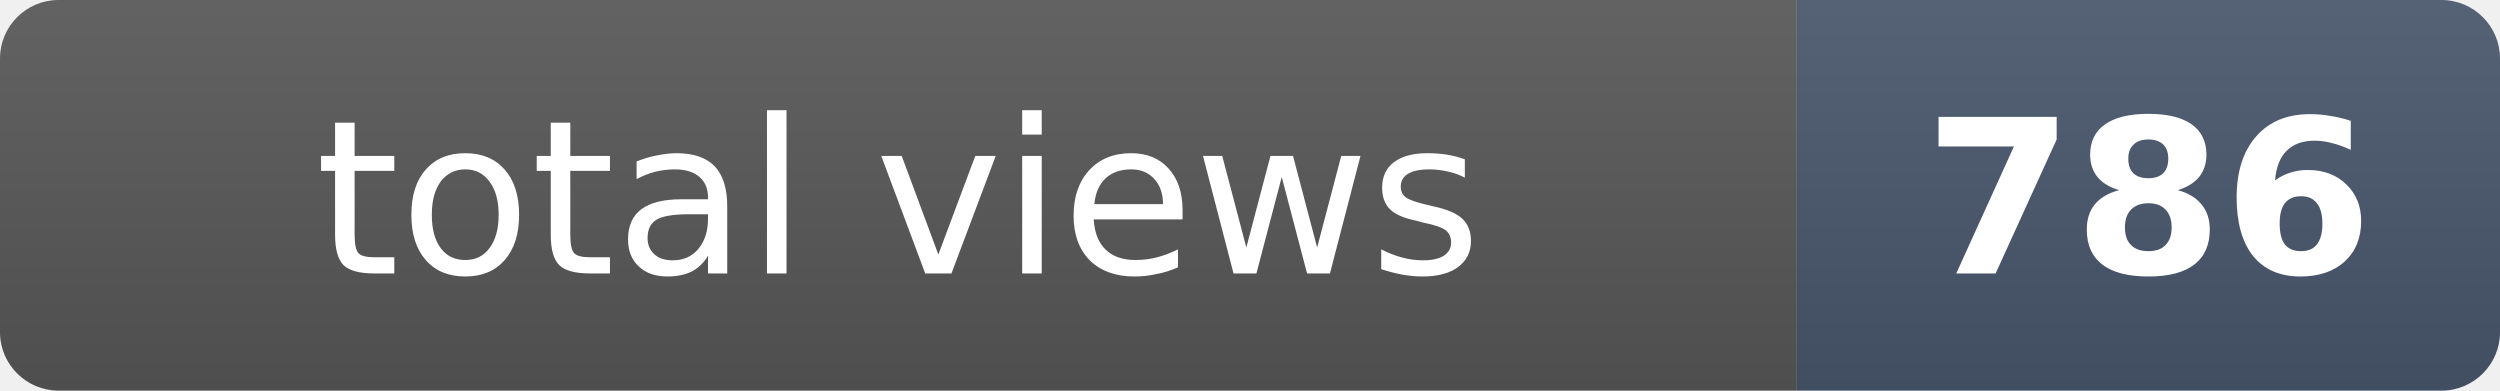
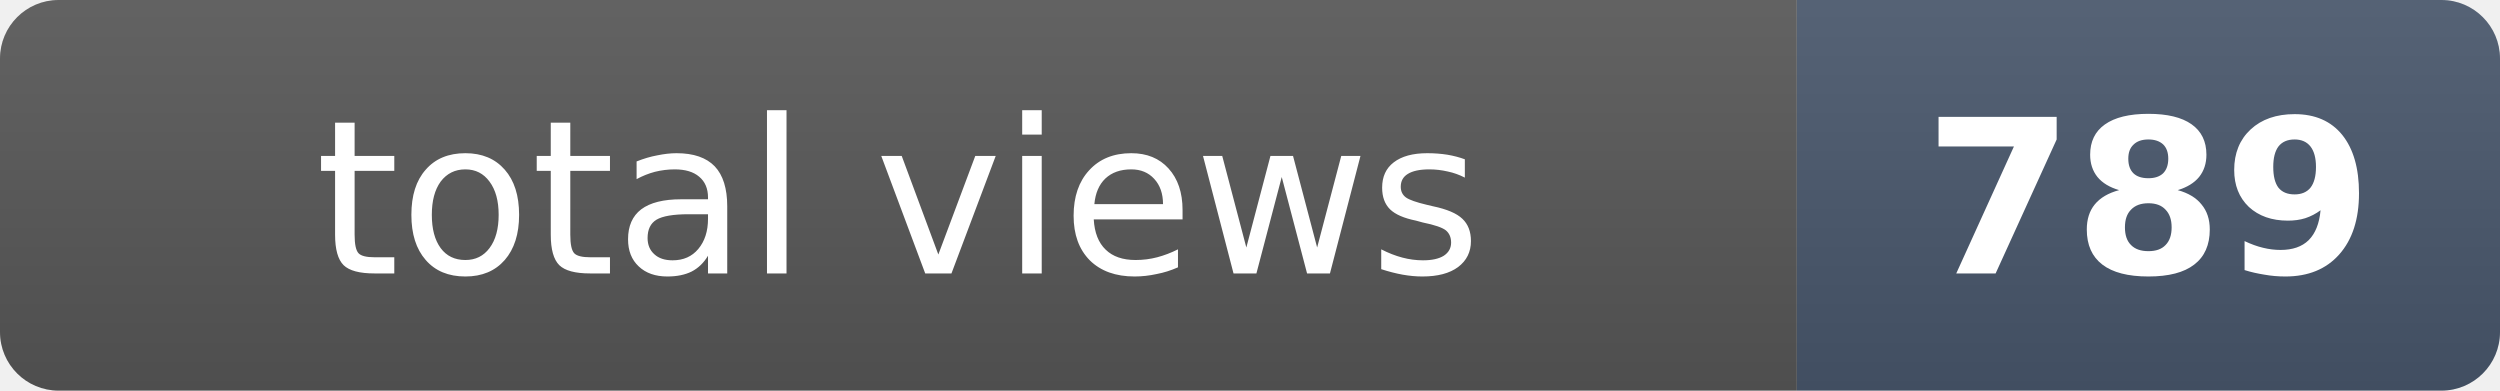
- <svg xmlns="http://www.w3.org/2000/svg" width="128" height="20" role="img" aria-label="total views: 786">
+ <svg xmlns="http://www.w3.org/2000/svg" width="128" height="20" role="img" aria-label="total views: 789">
  <clipPath id="r">
    <rect width="128" height="20" rx="3" fill="#fff" />
  </clipPath>
  <g clip-path="url(#r)">
    <rect width="92" height="20" fill="#555" />
    <rect x="92" width="36" height="20" fill="#475569" />
    <rect width="128" height="20" fill="url(#s)" />
  </g>
  <defs>
    <linearGradient id="s" x2="0" y2="100%">
      <stop offset="0" stop-color="#fff" stop-opacity=".08" />
      <stop offset="1" stop-opacity=".08" />
    </linearGradient>
  </defs>
  <g fill="#fff" text-anchor="middle" font-family="Verdana,Geneva,DejaVu Sans,sans-serif" font-size="11">
    <text x="46" y="14">total views</text>
-     <text x="110" y="14" font-weight="bold">786</text>
+     <text x="110" y="14" font-weight="bold">789</text>
  </g>
</svg>
